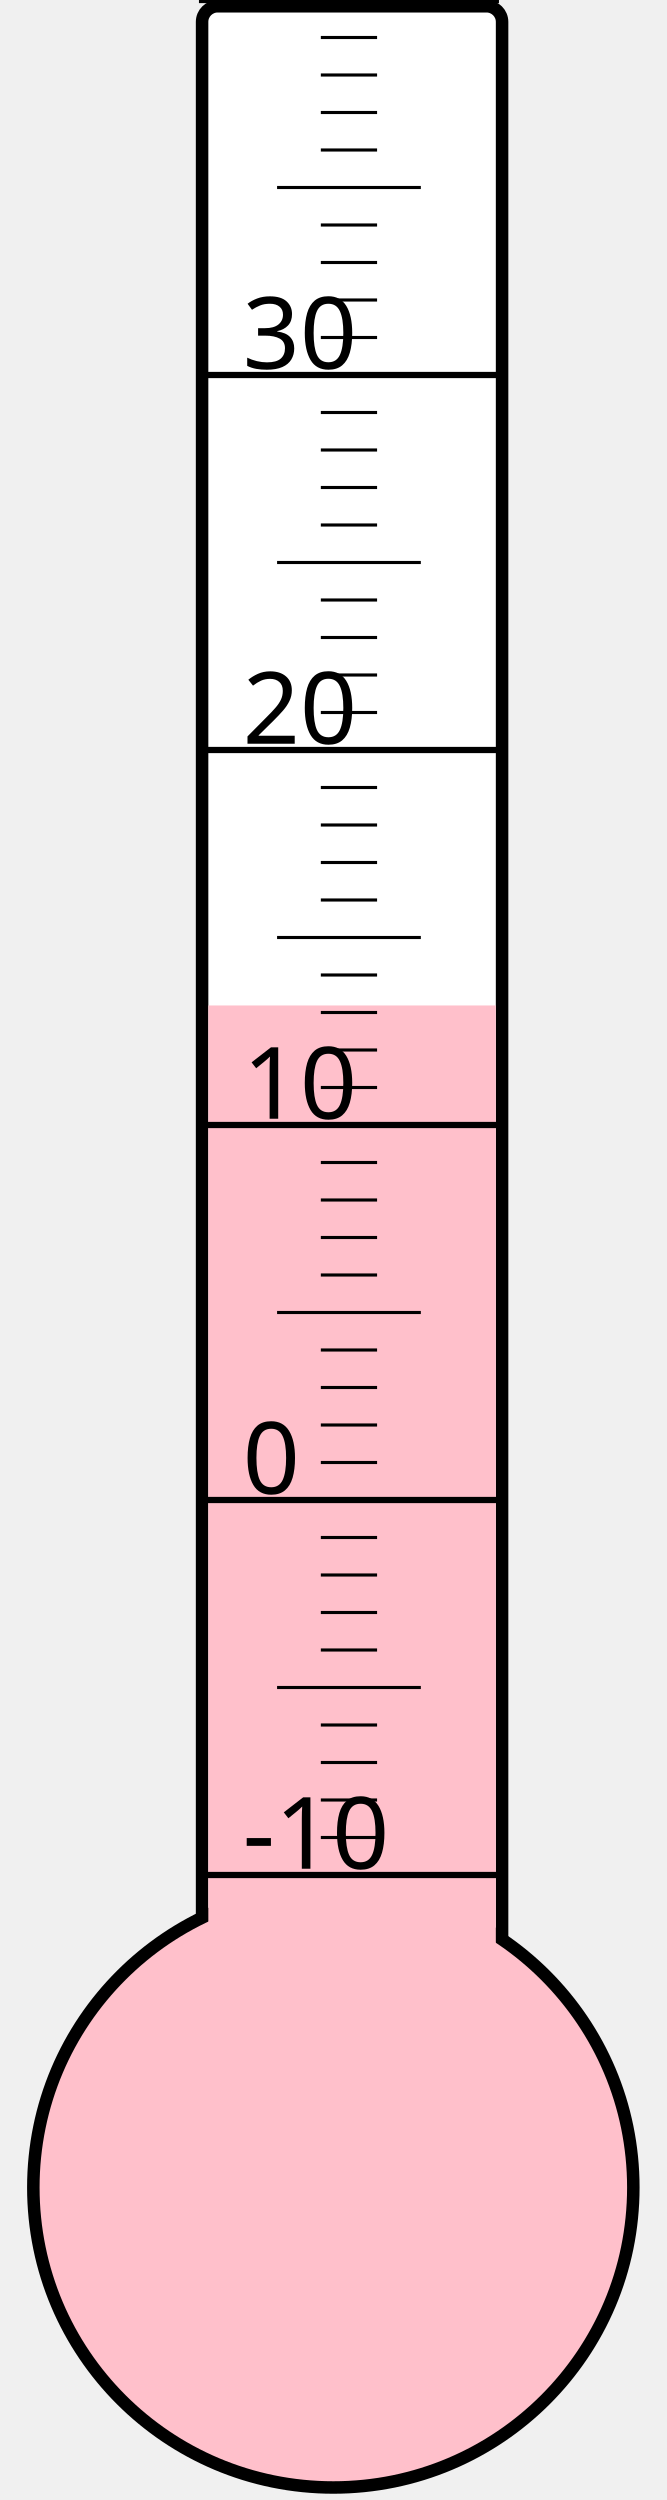
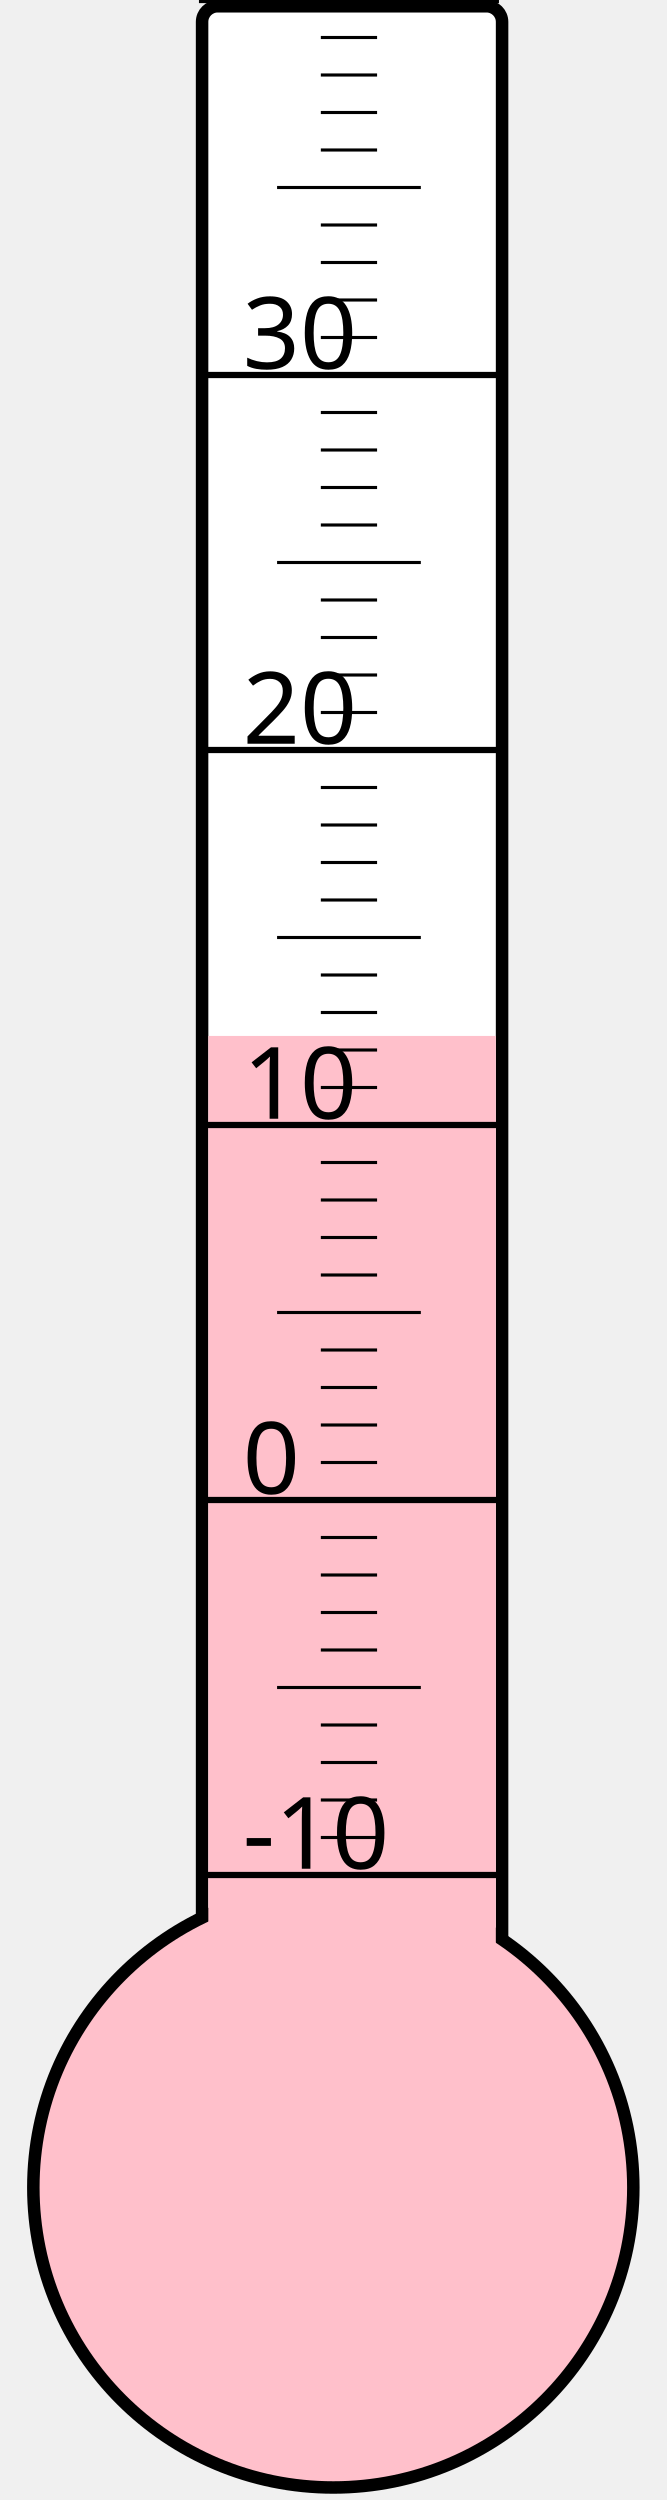
<svg xmlns="http://www.w3.org/2000/svg" width="40px" height="150px" viewBox="0 0 200 800">
  <rect width="200" height="800" x="0" y="0" style="fill: #ffffeb; fill-opacity: 0;" />
  <rect width="96" height="680" x="58" y="2" rx="5" ry="5" style="fill: white; fill-opacity: 1; stroke: black; stroke-width: 4;" />
  <circle cx="100" cy="700" r="96" style="fill: pink; stroke: black; stroke-width: 4;" />
-   <rect width="92" height="378.25" x="60" y="321.75" style="fill: pink; fill-opacity: 1; stroke-width: 0;" />
+   <rect width="92" height="368.5" x="60" y="331.5" style="fill: pink; fill-opacity: 1; stroke-width: 0;" />
  <text x="71" y="598" style="font-family: sans-serif; font-size: 24pt;">-10</text>
  <text x="71" y="478" style="font-family: sans-serif; font-size: 24pt;">0</text>
  <text x="71" y="358" style="font-family: sans-serif; font-size: 24pt;">10</text>
  <text x="71" y="238" style="font-family: sans-serif; font-size: 24pt;">20</text>
  <text x="71" y="118" style="font-family: sans-serif; font-size: 24pt;">30</text>
  <g style="stroke: black;">
    <line x1="57" y1="600" x2="153" y2="600" style="stroke-width: 2;" />
    <line x1="96" y1="588" x2="114" y2="588" style="stroke-width: 1;" />
    <line x1="96" y1="576" x2="114" y2="576" style="stroke-width: 1;" />
    <line x1="96" y1="564" x2="114" y2="564" style="stroke-width: 1;" />
    <line x1="96" y1="552" x2="114" y2="552" style="stroke-width: 1;" />
    <line x1="82" y1="540" x2="128" y2="540" style="stroke-width: 1;" />
    <line x1="96" y1="528" x2="114" y2="528" style="stroke-width: 1;" />
    <line x1="96" y1="516" x2="114" y2="516" style="stroke-width: 1;" />
    <line x1="96" y1="504" x2="114" y2="504" style="stroke-width: 1;" />
    <line x1="96" y1="492" x2="114" y2="492" style="stroke-width: 1;" />
    <line x1="57" y1="480" x2="153" y2="480" style="stroke-width: 2;" />
    <line x1="96" y1="468" x2="114" y2="468" style="stroke-width: 1;" />
    <line x1="96" y1="456" x2="114" y2="456" style="stroke-width: 1;" />
    <line x1="96" y1="444" x2="114" y2="444" style="stroke-width: 1;" />
    <line x1="96" y1="432" x2="114" y2="432" style="stroke-width: 1;" />
    <line x1="82" y1="420" x2="128" y2="420" style="stroke-width: 1;" />
    <line x1="96" y1="408" x2="114" y2="408" style="stroke-width: 1;" />
    <line x1="96" y1="396" x2="114" y2="396" style="stroke-width: 1;" />
    <line x1="96" y1="384" x2="114" y2="384" style="stroke-width: 1;" />
    <line x1="96" y1="372" x2="114" y2="372" style="stroke-width: 1;" />
    <line x1="57" y1="360" x2="153" y2="360" style="stroke-width: 2;" />
    <line x1="96" y1="348" x2="114" y2="348" style="stroke-width: 1;" />
    <line x1="96" y1="336" x2="114" y2="336" style="stroke-width: 1;" />
    <line x1="96" y1="324" x2="114" y2="324" style="stroke-width: 1;" />
    <line x1="96" y1="312" x2="114" y2="312" style="stroke-width: 1;" />
    <line x1="82" y1="300" x2="128" y2="300" style="stroke-width: 1;" />
    <line x1="96" y1="288" x2="114" y2="288" style="stroke-width: 1;" />
    <line x1="96" y1="276" x2="114" y2="276" style="stroke-width: 1;" />
    <line x1="96" y1="264" x2="114" y2="264" style="stroke-width: 1;" />
    <line x1="96" y1="252" x2="114" y2="252" style="stroke-width: 1;" />
    <line x1="57" y1="240" x2="153" y2="240" style="stroke-width: 2;" />
    <line x1="96" y1="228" x2="114" y2="228" style="stroke-width: 1;" />
    <line x1="96" y1="216" x2="114" y2="216" style="stroke-width: 1;" />
    <line x1="96" y1="204" x2="114" y2="204" style="stroke-width: 1;" />
    <line x1="96" y1="192" x2="114" y2="192" style="stroke-width: 1;" />
    <line x1="82" y1="180" x2="128" y2="180" style="stroke-width: 1;" />
    <line x1="96" y1="168" x2="114" y2="168" style="stroke-width: 1;" />
    <line x1="96" y1="156" x2="114" y2="156" style="stroke-width: 1;" />
    <line x1="96" y1="144" x2="114" y2="144" style="stroke-width: 1;" />
    <line x1="96" y1="132" x2="114" y2="132" style="stroke-width: 1;" />
    <line x1="57" y1="120" x2="153" y2="120" style="stroke-width: 2;" />
    <line x1="96" y1="108" x2="114" y2="108" style="stroke-width: 1;" />
    <line x1="96" y1="96" x2="114" y2="96" style="stroke-width: 1;" />
    <line x1="96" y1="84" x2="114" y2="84" style="stroke-width: 1;" />
    <line x1="96" y1="72" x2="114" y2="72" style="stroke-width: 1;" />
    <line x1="82" y1="60" x2="128" y2="60" style="stroke-width: 1;" />
    <line x1="96" y1="48" x2="114" y2="48" style="stroke-width: 1;" />
    <line x1="96" y1="36" x2="114" y2="36" style="stroke-width: 1;" />
    <line x1="96" y1="24" x2="114" y2="24" style="stroke-width: 1;" />
    <line x1="96" y1="12" x2="114" y2="12" style="stroke-width: 1;" />
    <line x1="57" y1="0" x2="153" y2="0" style="stroke-width: 2;" />
  </g>
</svg>
